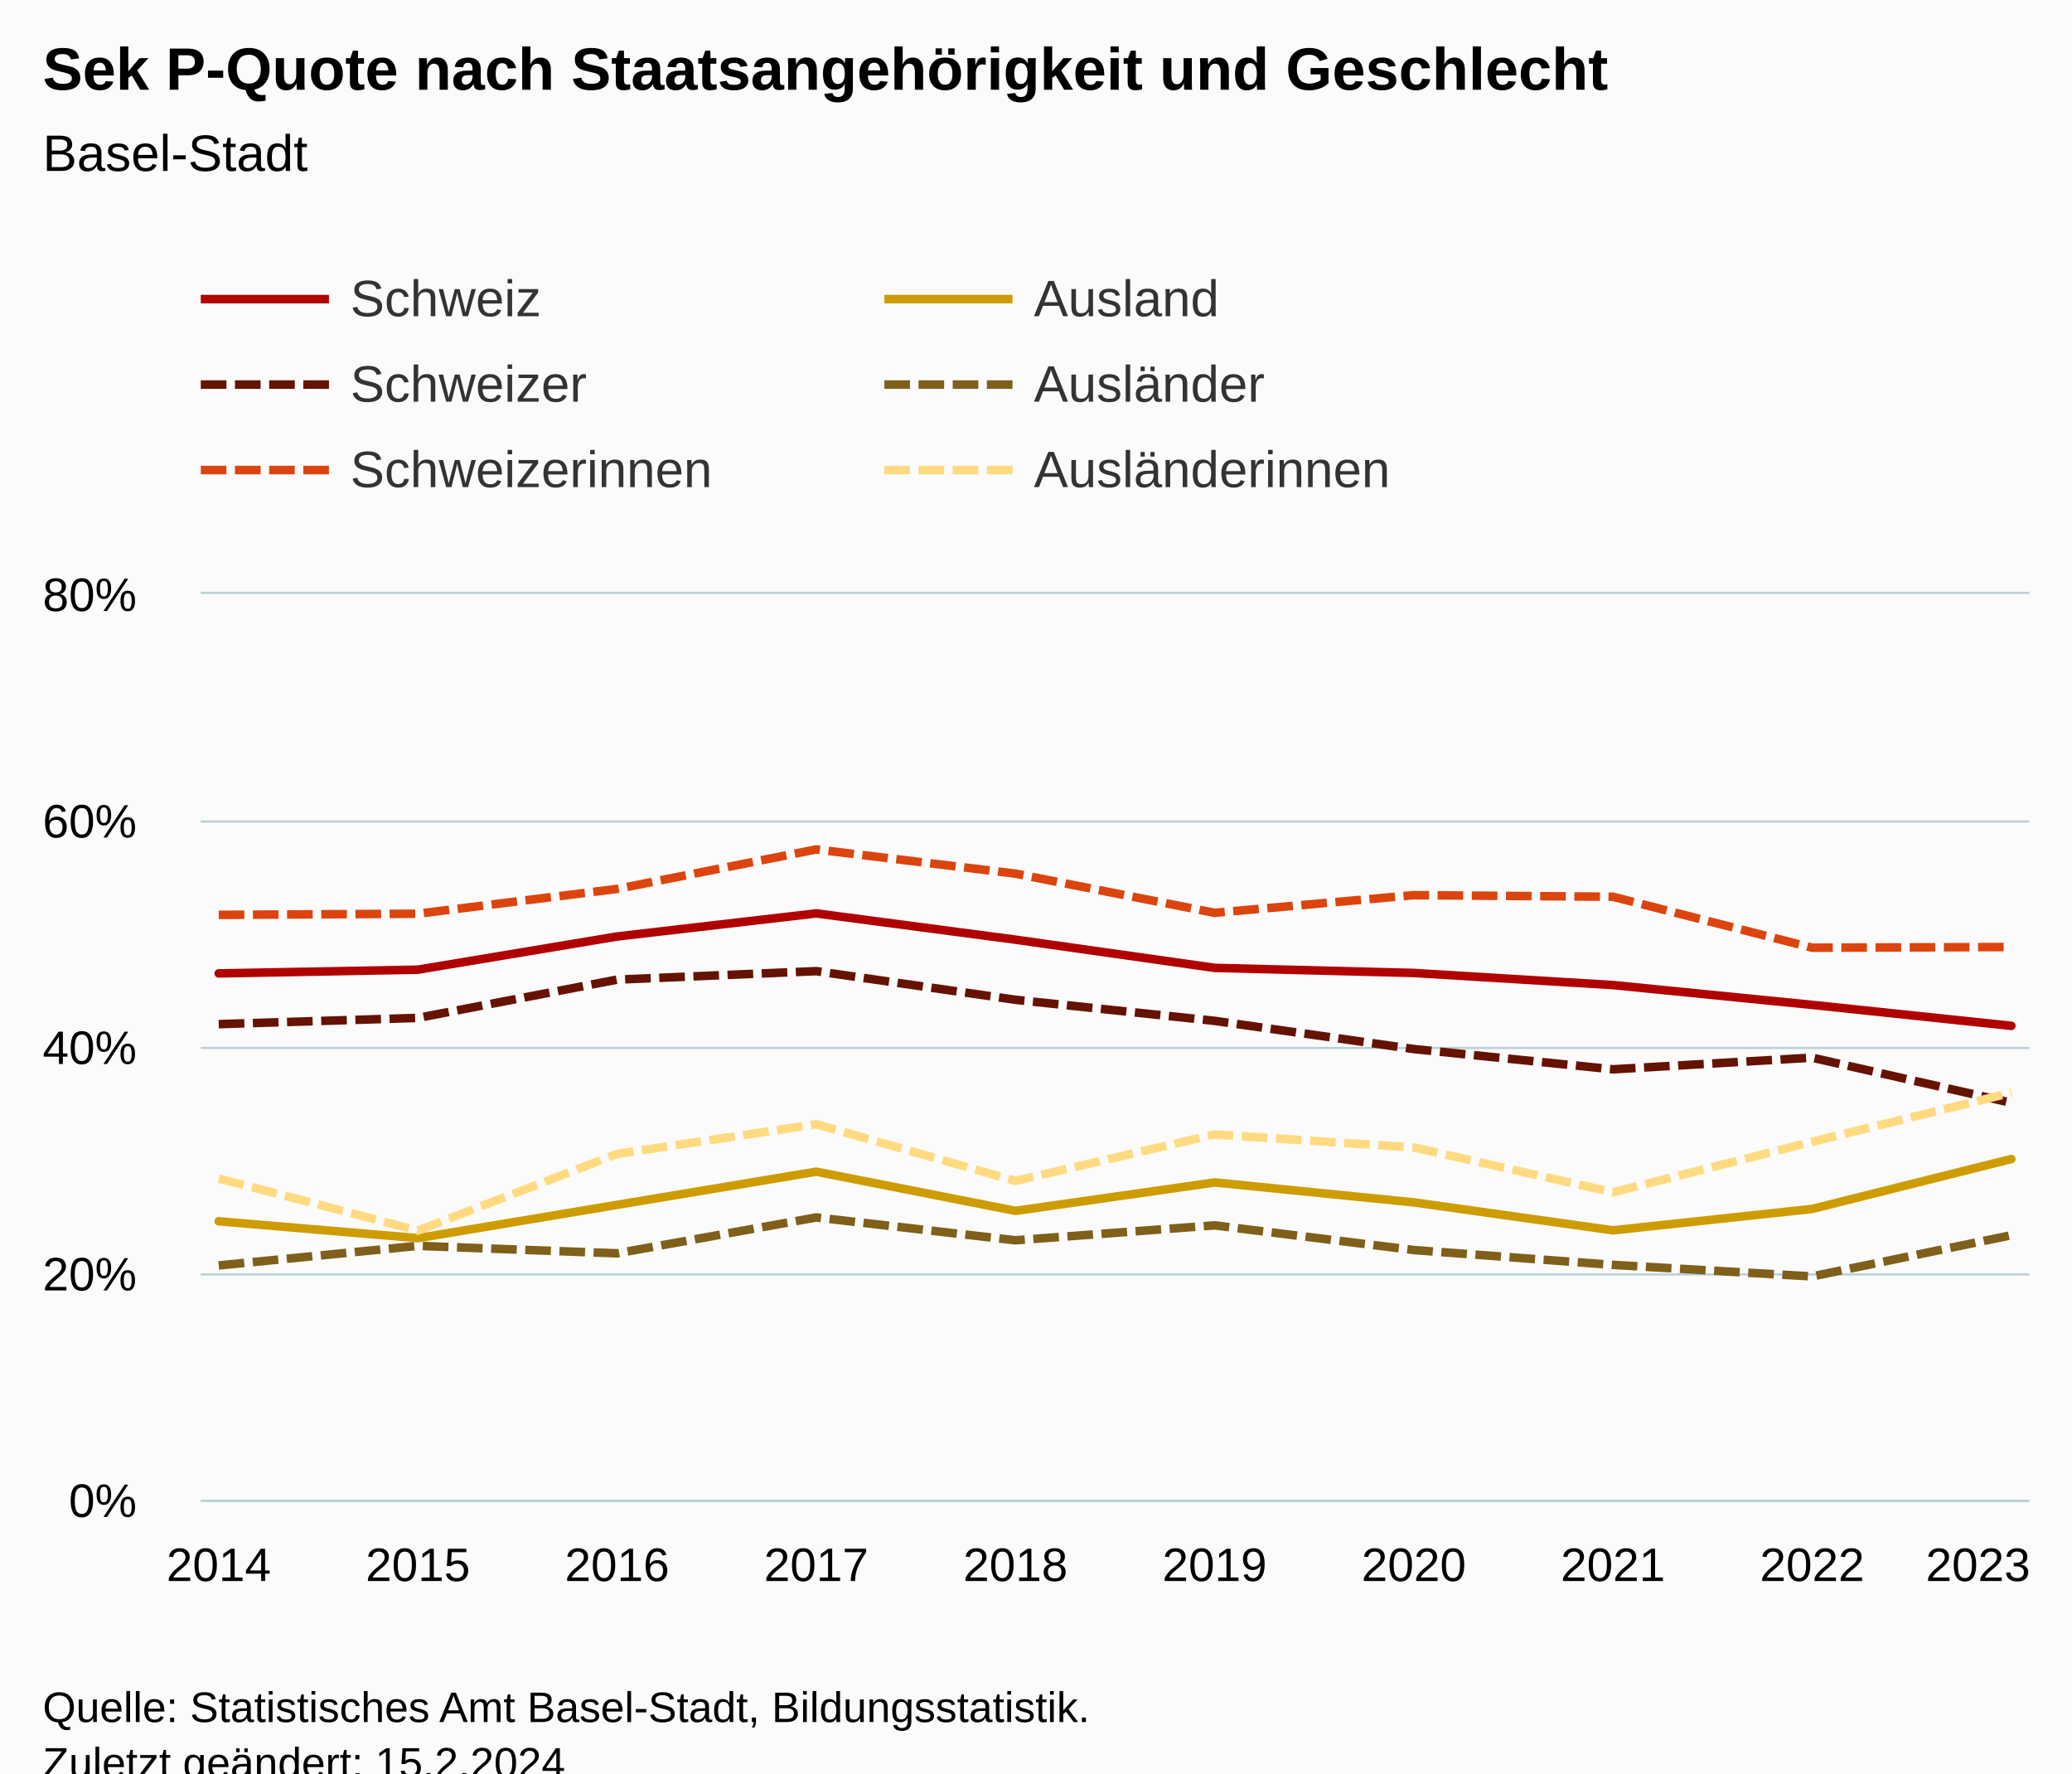
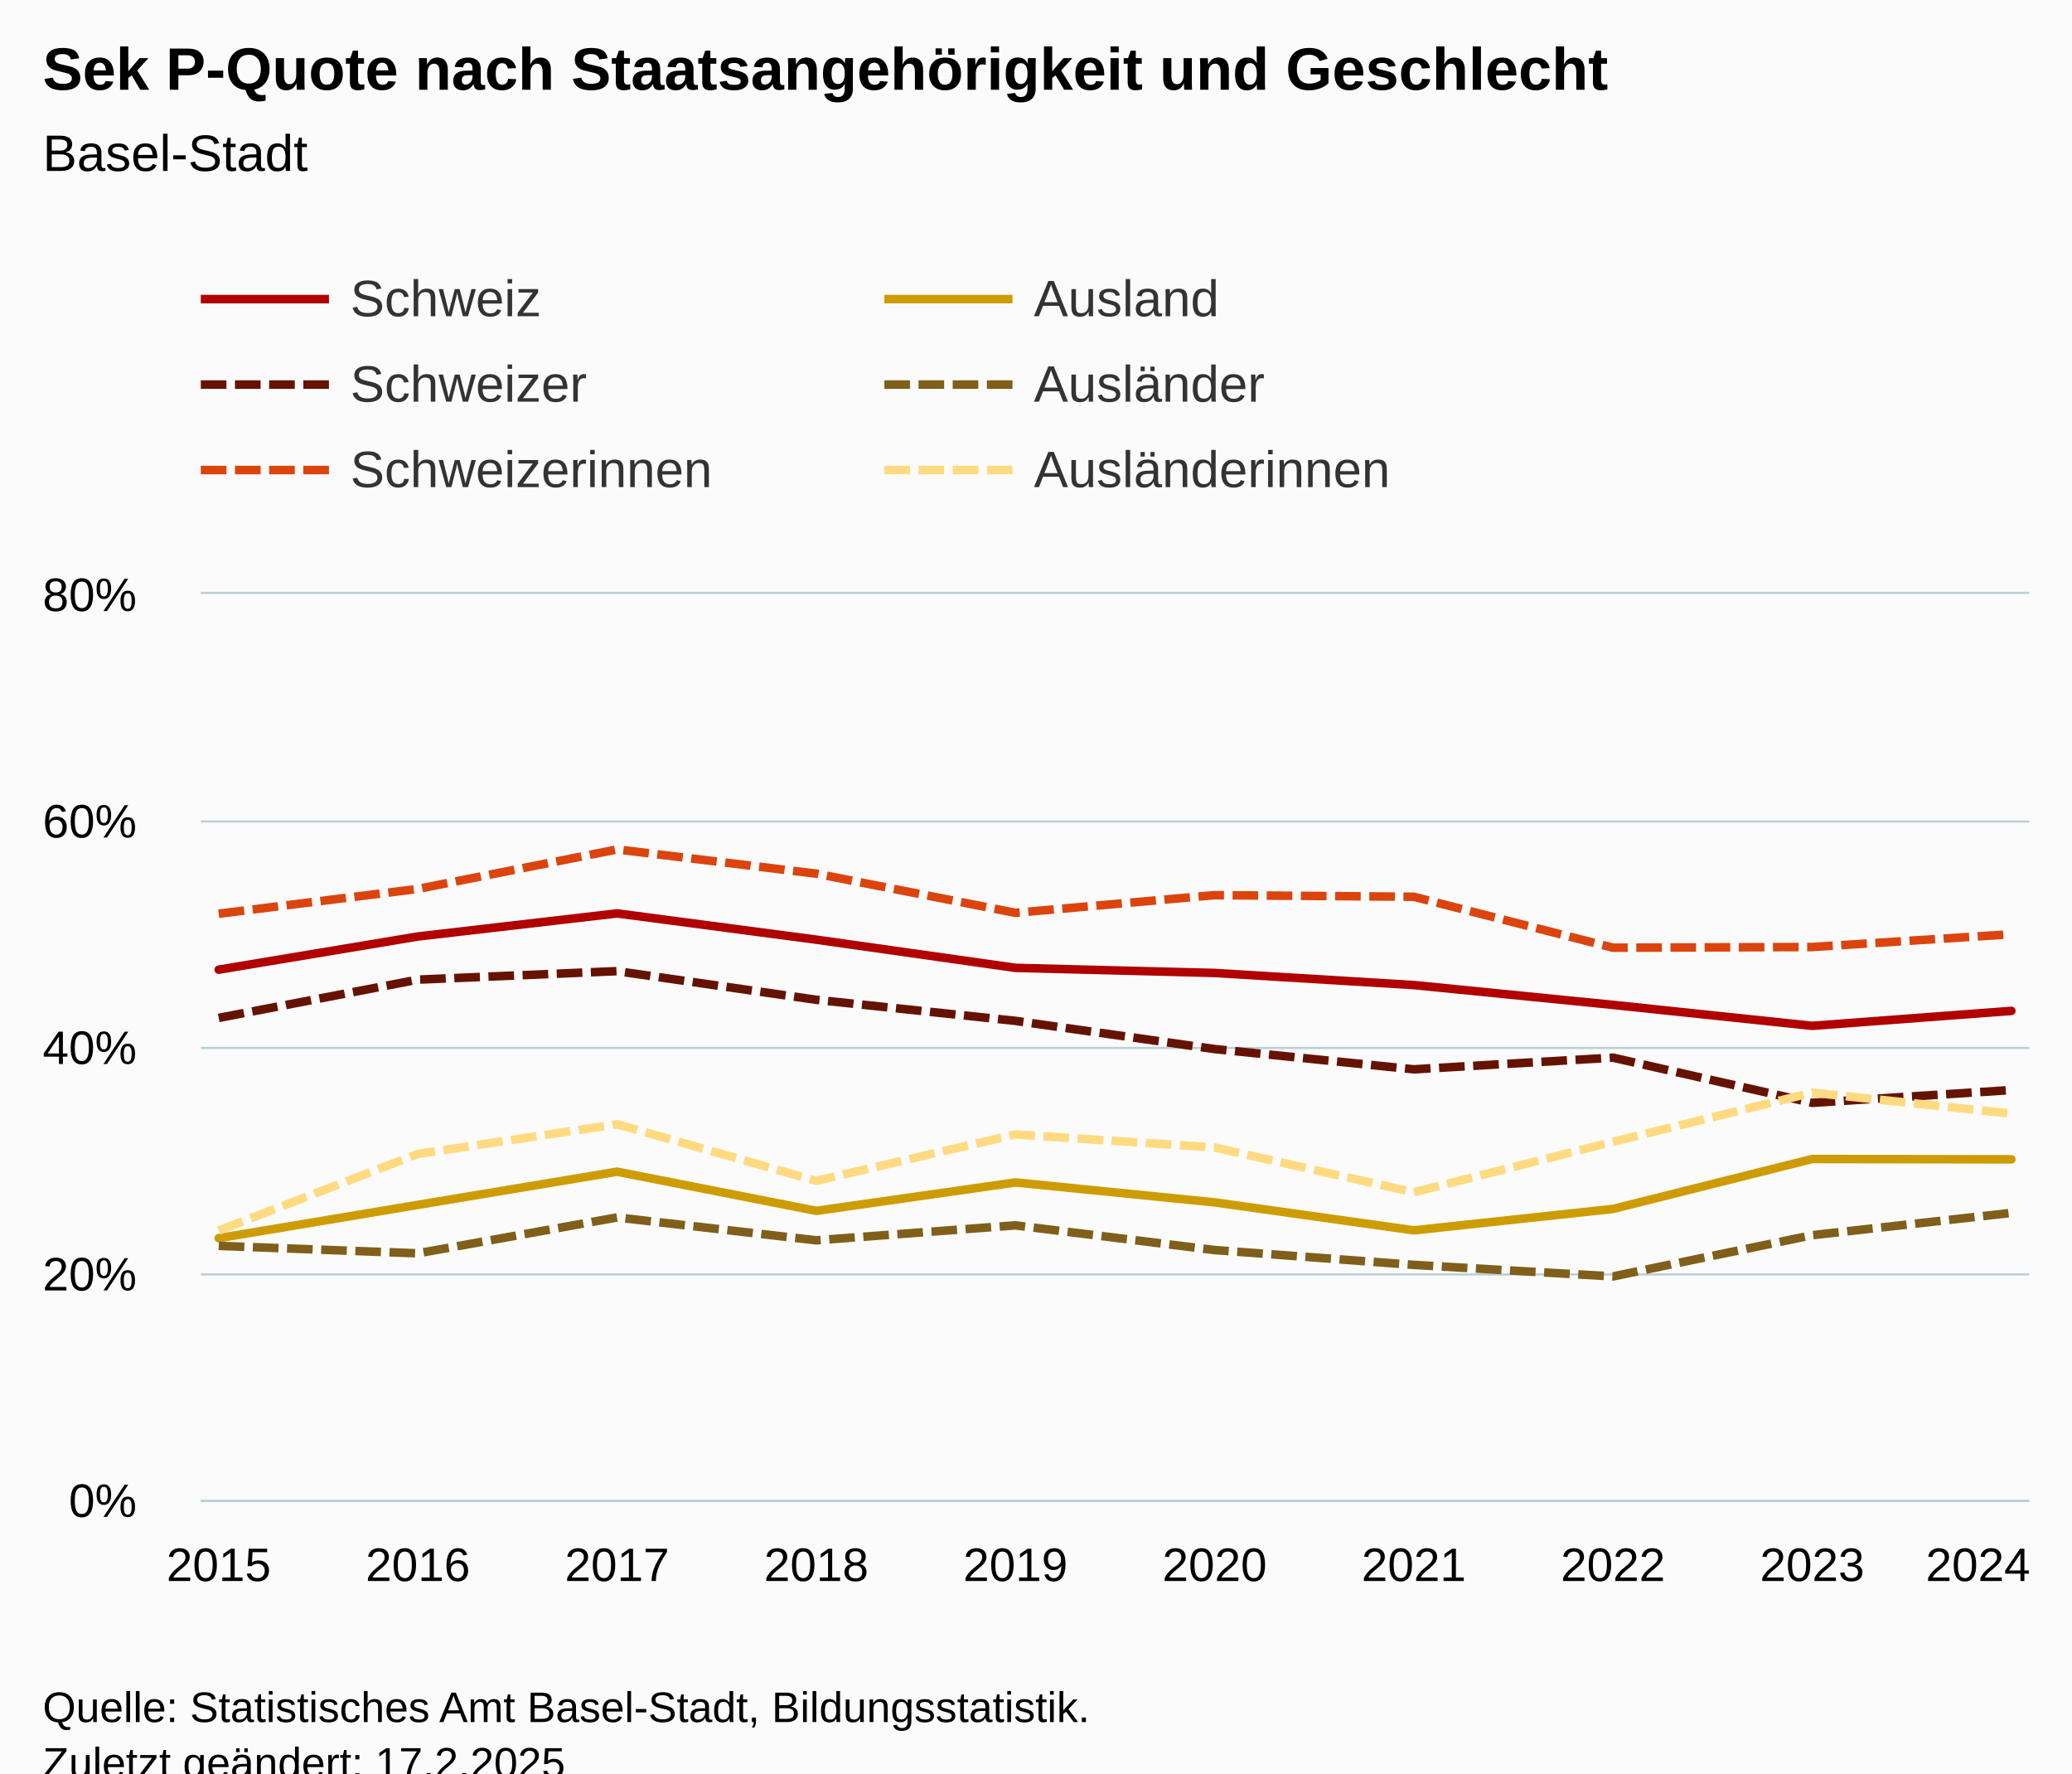
<svg xmlns="http://www.w3.org/2000/svg" version="1.1" class="highcharts-root" style="font-family:Arial;font-size:12px;" viewBox="0 0 485 415">
  <defs>
-     <clipPath id="highcharts-me5c1yl-67-">
+     <clipPath id="highcharts-gl4giib-67-">
      <rect x="0" y="0" width="428" height="212" fill="none" />
    </clipPath>
-     <clipPath id="highcharts-me5c1yl-78-">
+     <clipPath id="highcharts-gl4giib-78-">
      <rect x="0" y="0" width="428" height="212" fill="none" />
    </clipPath>
-     <clipPath id="highcharts-me5c1yl-129-">
+     <clipPath id="highcharts-gl4giib-129-">
      <rect x="47" y="139" width="428" height="212" fill="none" />
    </clipPath>
  </defs>
  <rect fill="#fbfbfb" class="highcharts-background" x="0" y="0" width="485" height="428" rx="0" ry="0" />
  <rect fill="none" class="highcharts-plot-background" x="47" y="139" width="428" height="212" />
  <g class="highcharts-pane-group" data-z-index="0" />
  <g class="highcharts-grid highcharts-xaxis-grid" data-z-index="1">
    <path fill="none" data-z-index="1" class="highcharts-grid-line" d="M 50.5 139 L 50.5 351" opacity="1" />
    <path fill="none" data-z-index="1" class="highcharts-grid-line" d="M 97.5 139 L 97.5 351" opacity="1" />
    <path fill="none" data-z-index="1" class="highcharts-grid-line" d="M 143.5 139 L 143.5 351" opacity="1" />
    <path fill="none" data-z-index="1" class="highcharts-grid-line" d="M 190.5 139 L 190.5 351" opacity="1" />
    <path fill="none" data-z-index="1" class="highcharts-grid-line" d="M 237.5 139 L 237.5 351" opacity="1" />
    <path fill="none" data-z-index="1" class="highcharts-grid-line" d="M 283.5 139 L 283.5 351" opacity="1" />
    <path fill="none" data-z-index="1" class="highcharts-grid-line" d="M 330.5 139 L 330.5 351" opacity="1" />
    <path fill="none" data-z-index="1" class="highcharts-grid-line" d="M 377.5 139 L 377.5 351" opacity="1" />
    <path fill="none" data-z-index="1" class="highcharts-grid-line" d="M 423.5 139 L 423.5 351" opacity="1" />
    <path fill="none" data-z-index="1" class="highcharts-grid-line" d="M 470.5 139 L 470.5 351" opacity="1" />
  </g>
  <g class="highcharts-grid highcharts-yaxis-grid" data-z-index="1">
    <path fill="none" stroke="#B9CFD7" stroke-width="0.5" data-z-index="1" class="highcharts-grid-line" d="M 47 351.25 L 475 351.25" opacity="1" />
    <path fill="none" stroke="#B9CFD7" stroke-width="0.5" data-z-index="1" class="highcharts-grid-line" d="M 47 298.25 L 475 298.25" opacity="1" />
    <path fill="none" stroke="#B9CFD7" stroke-width="0.5" data-z-index="1" class="highcharts-grid-line" d="M 47 245.25 L 475 245.25" opacity="1" />
    <path fill="none" stroke="#B9CFD7" stroke-width="0.5" data-z-index="1" class="highcharts-grid-line" d="M 47 192.25 L 475 192.25" opacity="1" />
    <path fill="none" stroke="#B9CFD7" stroke-width="0.5" data-z-index="1" class="highcharts-grid-line" d="M 47 138.75 L 475 138.75" opacity="1" />
  </g>
  <rect fill="none" class="highcharts-plot-border" data-z-index="1" x="47" y="139" width="428" height="212" />
  <g class="highcharts-axis highcharts-xaxis" data-z-index="2">
    <path fill="none" class="highcharts-axis-line" stroke="#B9CFD7" stroke-width="0.5" data-z-index="7" d="M 47 351.25 L 475 351.25" />
  </g>
  <g class="highcharts-axis highcharts-yaxis" data-z-index="2">
    <path fill="none" class="highcharts-axis-line" data-z-index="7" d="M 47 139 L 47 351" />
  </g>
  <g class="highcharts-series-group" data-z-index="3">
-     <g class="highcharts-series highcharts-series-0 highcharts-line-series" data-z-index="0.1" opacity="1" transform="translate(47,139) scale(1 1)" clip-path="url(#highcharts-me5c1yl-78-)">
-       <path fill="none" d="M 4.196 88.802 L 50.819 87.927 L 97.442 80.162 L 144.065 74.757 L 190.688 80.905 L 237.312 87.503 L 283.935 88.695 L 330.558 91.531 L 377.181 96.168 L 423.804 101.071" class="highcharts-graph" data-z-index="1" stroke="#b00000" stroke-width="2" stroke-linejoin="round" stroke-linecap="round" />
+     <g class="highcharts-series highcharts-series-0 highcharts-line-series" data-z-index="0.1" opacity="1" transform="translate(47,139) scale(1 1)" clip-path="url(#highcharts-gl4giib-78-)">
+       <path fill="none" d="M 4.196 87.927 L 50.819 80.162 L 97.442 74.757 L 144.065 80.905 L 190.688 87.503 L 237.312 88.695 L 283.935 91.531 L 330.558 96.168 L 377.181 101.071 L 423.804 97.573" class="highcharts-graph" data-z-index="1" stroke="#b00000" stroke-width="2" stroke-linejoin="round" stroke-linecap="round" />
    </g>
    <g class="highcharts-markers highcharts-series-0 highcharts-line-series" data-z-index="0.1" opacity="1" transform="translate(47,139) scale(1 1)" clip-path="none" />
-     <g class="highcharts-series highcharts-series-1 highcharts-line-series" data-z-index="0.1" opacity="1" transform="translate(47,139) scale(1 1)" clip-path="url(#highcharts-me5c1yl-78-)">
-       <path fill="none" d="M 4.196 100.674 L 50.819 99.216 L 97.442 90.259 L 144.065 88.272 L 190.688 94.976 L 237.312 99.905 L 283.935 106.504 L 330.558 111.247 L 377.181 108.518 L 423.804 119.091" class="highcharts-graph" data-z-index="1" stroke="#661200" stroke-width="2" stroke-dasharray="6,2" />
+     <g class="highcharts-series highcharts-series-1 highcharts-line-series" data-z-index="0.1" opacity="1" transform="translate(47,139) scale(1 1)" clip-path="url(#highcharts-gl4giib-78-)">
+       <path fill="none" d="M 4.196 99.216 L 50.819 90.259 L 97.442 88.272 L 144.065 94.976 L 190.688 99.905 L 237.312 106.504 L 283.935 111.247 L 330.558 108.518 L 377.181 119.091 L 423.804 116.097" class="highcharts-graph" data-z-index="1" stroke="#661200" stroke-width="2" stroke-dasharray="6,2" />
    </g>
    <g class="highcharts-markers highcharts-series-1 highcharts-line-series" data-z-index="0.1" opacity="1" transform="translate(47,139) scale(1 1)" clip-path="none" />
-     <g class="highcharts-series highcharts-series-2 highcharts-line-series" data-z-index="0.1" opacity="1" transform="translate(47,139) scale(1 1)" clip-path="url(#highcharts-me5c1yl-78-)">
-       <path fill="none" d="M 4.196 75.101 L 50.819 74.836 L 97.442 69.032 L 144.065 59.784 L 190.688 65.455 L 237.312 74.624 L 283.935 70.49 L 330.558 70.861 L 377.181 82.786 L 423.804 82.627" class="highcharts-graph" data-z-index="1" stroke="#dc440e" stroke-width="2" stroke-dasharray="6,2" />
+     <g class="highcharts-series highcharts-series-2 highcharts-line-series" data-z-index="0.1" opacity="1" transform="translate(47,139) scale(1 1)" clip-path="url(#highcharts-gl4giib-78-)">
+       <path fill="none" d="M 4.196 74.836 L 50.819 69.032 L 97.442 59.784 L 144.065 65.455 L 190.688 74.624 L 237.312 70.49 L 283.935 70.861 L 330.558 82.786 L 377.181 82.627 L 423.804 79.632" class="highcharts-graph" data-z-index="1" stroke="#dc440e" stroke-width="2" stroke-dasharray="6,2" />
    </g>
    <g class="highcharts-markers highcharts-series-2 highcharts-line-series" data-z-index="0.1" opacity="1" transform="translate(47,139) scale(1 1)" clip-path="none" />
-     <g class="highcharts-series highcharts-series-3 highcharts-line-series" data-z-index="0.1" opacity="1" transform="translate(47,139) scale(1 1)" clip-path="url(#highcharts-me5c1yl-78-)">
-       <path fill="none" d="M 4.196 146.81 L 50.819 150.758 L 97.442 142.968 L 144.065 135.203 L 190.688 144.372 L 237.312 137.721 L 283.935 142.385 L 330.558 148.93 L 377.181 143.921 L 423.804 132.235" class="highcharts-graph" data-z-index="1" stroke="#cd9c00" stroke-width="2" stroke-linejoin="round" stroke-linecap="round" />
+     <g class="highcharts-series highcharts-series-3 highcharts-line-series" data-z-index="0.1" opacity="1" transform="translate(47,139) scale(1 1)" clip-path="url(#highcharts-gl4giib-78-)">
+       <path fill="none" d="M 4.196 150.758 L 50.819 142.968 L 97.442 135.203 L 144.065 144.372 L 190.688 137.721 L 237.312 142.385 L 283.935 148.93 L 330.558 143.921 L 377.181 132.235 L 423.804 132.315" class="highcharts-graph" data-z-index="1" stroke="#cd9c00" stroke-width="2" stroke-linejoin="round" stroke-linecap="round" />
    </g>
    <g class="highcharts-markers highcharts-series-3 highcharts-line-series" data-z-index="0.1" opacity="1" transform="translate(47,139) scale(1 1)" clip-path="none" />
-     <g class="highcharts-series highcharts-series-4 highcharts-line-series" data-z-index="0.1" opacity="1" transform="translate(47,139) scale(1 1)" clip-path="url(#highcharts-me5c1yl-78-)">
-       <path fill="none" d="M 4.196 157.145 L 50.819 152.56 L 97.442 154.31 L 144.065 145.909 L 190.688 151.262 L 237.312 147.764 L 283.935 153.541 L 330.558 157.012 L 377.181 159.715 L 423.804 150.07" class="highcharts-graph" data-z-index="1" stroke="#7f5f1a" stroke-width="2" stroke-dasharray="6,2" />
+     <g class="highcharts-series highcharts-series-4 highcharts-line-series" data-z-index="0.1" opacity="1" transform="translate(47,139) scale(1 1)" clip-path="url(#highcharts-gl4giib-78-)">
+       <path fill="none" d="M 4.196 152.56 L 50.819 154.31 L 97.442 145.909 L 144.065 151.262 L 190.688 147.764 L 237.312 153.541 L 283.935 157.012 L 330.558 159.715 L 377.181 150.07 L 423.804 144.849" class="highcharts-graph" data-z-index="1" stroke="#7f5f1a" stroke-width="2" stroke-dasharray="6,2" />
    </g>
    <g class="highcharts-markers highcharts-series-4 highcharts-line-series" data-z-index="0.1" opacity="1" transform="translate(47,139) scale(1 1)" clip-path="none" />
-     <g class="highcharts-series highcharts-series-5 highcharts-line-series" data-z-index="0.1" opacity="1" transform="translate(47,139) scale(1 1)" clip-path="url(#highcharts-me5c1yl-78-)">
-       <path fill="none" d="M 4.196 136.793 L 50.819 148.983 L 97.442 131.043 L 144.065 124.099 L 190.688 137.349 L 237.312 126.484 L 283.935 129.532 L 330.558 140.026 L 377.181 128.207 L 423.804 116.706" class="highcharts-graph" data-z-index="1" stroke="#ffda80" stroke-width="2" stroke-dasharray="6,2" />
+     <g class="highcharts-series highcharts-series-5 highcharts-line-series" data-z-index="0.1" opacity="1" transform="translate(47,139) scale(1 1)" clip-path="url(#highcharts-gl4giib-78-)">
+       <path fill="none" d="M 4.196 148.983 L 50.819 131.043 L 97.442 124.099 L 144.065 137.349 L 190.688 126.484 L 237.312 129.532 L 283.935 140.026 L 330.558 128.207 L 377.181 116.706 L 423.804 121.609" class="highcharts-graph" data-z-index="1" stroke="#ffda80" stroke-width="2" stroke-dasharray="6,2" />
    </g>
    <g class="highcharts-markers highcharts-series-5 highcharts-line-series" data-z-index="0.1" opacity="1" transform="translate(47,139) scale(1 1)" clip-path="none" />
  </g>
  <text x="10" text-anchor="start" class="highcharts-title" data-z-index="4" style="color:#000000;font-size:14px;font-weight:bold;fill:#000000;" y="21">
    <tspan>Sek P-Quote nach Staatsangehörigkeit und Geschlecht</tspan>
  </text>
  <text x="10" text-anchor="start" class="highcharts-subtitle" data-z-index="4" style="color:#000000;font-size:12px;font-weight:normal;fill:#000000;" y="40">
    <tspan>Basel-Stadt</tspan>
  </text>
  <text x="10" text-anchor="start" class="highcharts-caption" data-z-index="4" style="color:#666666;fill:#666666;" y="385" />
  <g class="highcharts-legend" data-z-index="7" transform="translate(39,56)">
    <rect fill="none" class="highcharts-legend-box" rx="0" ry="0" x="0" y="0" width="316" height="71" visibility="visible" />
    <g data-z-index="1">
      <g>
        <g class="highcharts-legend-item highcharts-line-series highcharts-color-undefined highcharts-series-0" data-z-index="1" transform="translate(8,3)">
          <path fill="none" d="M 0 11 L 30 11" class="highcharts-graph" stroke="#b00000" stroke-width="2" />
          <text x="35" style="color:#333333;cursor:pointer;font-size:12px;font-weight:normal;fill:#333333;" text-anchor="start" data-z-index="2" y="15">
            <tspan>Schweiz</tspan>
          </text>
        </g>
        <g class="highcharts-legend-item highcharts-line-series highcharts-color-undefined highcharts-series-3" data-z-index="1" transform="translate(168,3)">
          <path fill="none" d="M 0 11 L 30 11" class="highcharts-graph" stroke="#cd9c00" stroke-width="2" />
          <text x="35" y="15" style="color:#333333;cursor:pointer;font-size:12px;font-weight:normal;fill:#333333;" text-anchor="start" data-z-index="2">
            <tspan>Ausland</tspan>
          </text>
        </g>
        <g class="highcharts-legend-item highcharts-line-series highcharts-color-undefined highcharts-series-1" data-z-index="1" transform="translate(8,23)">
          <path fill="none" d="M 0 11 L 30 11" class="highcharts-graph" stroke-dasharray="6,2" stroke="#661200" stroke-width="2" />
          <text x="35" y="15" style="color:#333333;cursor:pointer;font-size:12px;font-weight:normal;fill:#333333;" text-anchor="start" data-z-index="2">
            <tspan>Schweizer</tspan>
          </text>
        </g>
        <g class="highcharts-legend-item highcharts-line-series highcharts-color-undefined highcharts-series-4" data-z-index="1" transform="translate(168,23)">
          <path fill="none" d="M 0 11 L 30 11" class="highcharts-graph" stroke-dasharray="6,2" stroke="#7f5f1a" stroke-width="2" />
          <text x="35" y="15" style="color:#333333;cursor:pointer;font-size:12px;font-weight:normal;fill:#333333;" text-anchor="start" data-z-index="2">
            <tspan>Ausländer</tspan>
          </text>
        </g>
        <g class="highcharts-legend-item highcharts-line-series highcharts-color-undefined highcharts-series-2" data-z-index="1" transform="translate(8,43)">
          <path fill="none" d="M 0 11 L 30 11" class="highcharts-graph" stroke-dasharray="6,2" stroke="#dc440e" stroke-width="2" />
          <text x="35" y="15" style="color:#333333;cursor:pointer;font-size:12px;font-weight:normal;fill:#333333;" text-anchor="start" data-z-index="2">
            <tspan>Schweizerinnen</tspan>
          </text>
        </g>
        <g class="highcharts-legend-item highcharts-line-series highcharts-color-undefined highcharts-series-5" data-z-index="1" transform="translate(168,43)">
          <path fill="none" d="M 0 11 L 30 11" class="highcharts-graph" stroke-dasharray="6,2" stroke="#ffda80" stroke-width="2" />
          <text x="35" y="15" style="color:#333333;cursor:pointer;font-size:12px;font-weight:normal;fill:#333333;" text-anchor="start" data-z-index="2">
            <tspan>Ausländerinnen</tspan>
          </text>
        </g>
      </g>
    </g>
  </g>
  <g class="highcharts-axis-labels highcharts-xaxis-labels" data-z-index="7">
-     <text x="51.196" style="color:#000000;cursor:default;font-size:11px;fill:#000000;" text-anchor="middle" transform="translate(0,0)" y="370" opacity="1">2014</text>
-     <text x="97.819" style="color:#000000;cursor:default;font-size:11px;fill:#000000;" text-anchor="middle" transform="translate(0,0)" y="370" opacity="1">2015</text>
-     <text x="144.442" style="color:#000000;cursor:default;font-size:11px;fill:#000000;" text-anchor="middle" transform="translate(0,0)" y="370" opacity="1">2016</text>
-     <text x="191.065" style="color:#000000;cursor:default;font-size:11px;fill:#000000;" text-anchor="middle" transform="translate(0,0)" y="370" opacity="1">2017</text>
-     <text x="237.688" style="color:#000000;cursor:default;font-size:11px;fill:#000000;" text-anchor="middle" transform="translate(0,0)" y="370" opacity="1">2018</text>
-     <text x="284.312" style="color:#000000;cursor:default;font-size:11px;fill:#000000;" text-anchor="middle" transform="translate(0,0)" y="370" opacity="1">2019</text>
-     <text x="330.935" style="color:#000000;cursor:default;font-size:11px;fill:#000000;" text-anchor="middle" transform="translate(0,0)" y="370" opacity="1">2020</text>
-     <text x="377.558" style="color:#000000;cursor:default;font-size:11px;fill:#000000;" text-anchor="middle" transform="translate(0,0)" y="370" opacity="1">2021</text>
-     <text x="424.181" style="color:#000000;cursor:default;font-size:11px;fill:#000000;" text-anchor="middle" transform="translate(0,0)" y="370" opacity="1">2022</text>
-     <text x="463" style="color:#000000;cursor:default;font-size:11px;fill:#000000;" text-anchor="middle" transform="translate(0,0)" y="370" opacity="1">2023</text>
+     <text x="51.196" style="color:#000000;cursor:default;font-size:11px;fill:#000000;" text-anchor="middle" transform="translate(0,0)" y="370" opacity="1">2015</text>
+     <text x="97.819" style="color:#000000;cursor:default;font-size:11px;fill:#000000;" text-anchor="middle" transform="translate(0,0)" y="370" opacity="1">2016</text>
+     <text x="144.442" style="color:#000000;cursor:default;font-size:11px;fill:#000000;" text-anchor="middle" transform="translate(0,0)" y="370" opacity="1">2017</text>
+     <text x="191.065" style="color:#000000;cursor:default;font-size:11px;fill:#000000;" text-anchor="middle" transform="translate(0,0)" y="370" opacity="1">2018</text>
+     <text x="237.688" style="color:#000000;cursor:default;font-size:11px;fill:#000000;" text-anchor="middle" transform="translate(0,0)" y="370" opacity="1">2019</text>
+     <text x="284.312" style="color:#000000;cursor:default;font-size:11px;fill:#000000;" text-anchor="middle" transform="translate(0,0)" y="370" opacity="1">2020</text>
+     <text x="330.935" style="color:#000000;cursor:default;font-size:11px;fill:#000000;" text-anchor="middle" transform="translate(0,0)" y="370" opacity="1">2021</text>
+     <text x="377.558" style="color:#000000;cursor:default;font-size:11px;fill:#000000;" text-anchor="middle" transform="translate(0,0)" y="370" opacity="1">2022</text>
+     <text x="424.181" style="color:#000000;cursor:default;font-size:11px;fill:#000000;" text-anchor="middle" transform="translate(0,0)" y="370" opacity="1">2023</text>
+     <text x="463" style="color:#000000;cursor:default;font-size:11px;fill:#000000;" text-anchor="middle" transform="translate(0,0)" y="370" opacity="1">2024</text>
  </g>
  <g class="highcharts-axis-labels highcharts-yaxis-labels" data-z-index="7">
    <text x="32" style="color:#000000;cursor:default;font-size:11px;fill:#000000;" text-anchor="end" transform="translate(0,0)" y="355" opacity="1">0%</text>
    <text x="32" style="color:#000000;cursor:default;font-size:11px;fill:#000000;" text-anchor="end" transform="translate(0,0)" y="302" opacity="1">20%</text>
    <text x="32" style="color:#000000;cursor:default;font-size:11px;fill:#000000;" text-anchor="end" transform="translate(0,0)" y="249" opacity="1">40%</text>
    <text x="32" style="color:#000000;cursor:default;font-size:11px;fill:#000000;" text-anchor="end" transform="translate(0,0)" y="196" opacity="1">60%</text>
    <text x="32" style="color:#000000;cursor:default;font-size:11px;fill:#000000;" text-anchor="end" transform="translate(0,0)" y="143" opacity="1">80%</text>
  </g>
  <text x="10" class="highcharts-credits" text-anchor="start" data-z-index="8" style="cursor:default;color:#000000;font-size:10px;fill:#000000;" y="403">
    <tspan>Quelle: Statistisches Amt Basel-Stadt, Bildungsstatistik.</tspan>
-     <tspan x="10" dy="13">Zuletzt geändert: 15.2.2024</tspan>
+     <tspan x="10" dy="13">Zuletzt geändert: 17.2.2025</tspan>
  </text>
-   <g class="highcharts-control-points" data-z-index="99" clip-path="url(#highcharts-me5c1yl-129-)" />
+   <g class="highcharts-control-points" data-z-index="99" clip-path="url(#highcharts-gl4giib-129-)" />
</svg>
